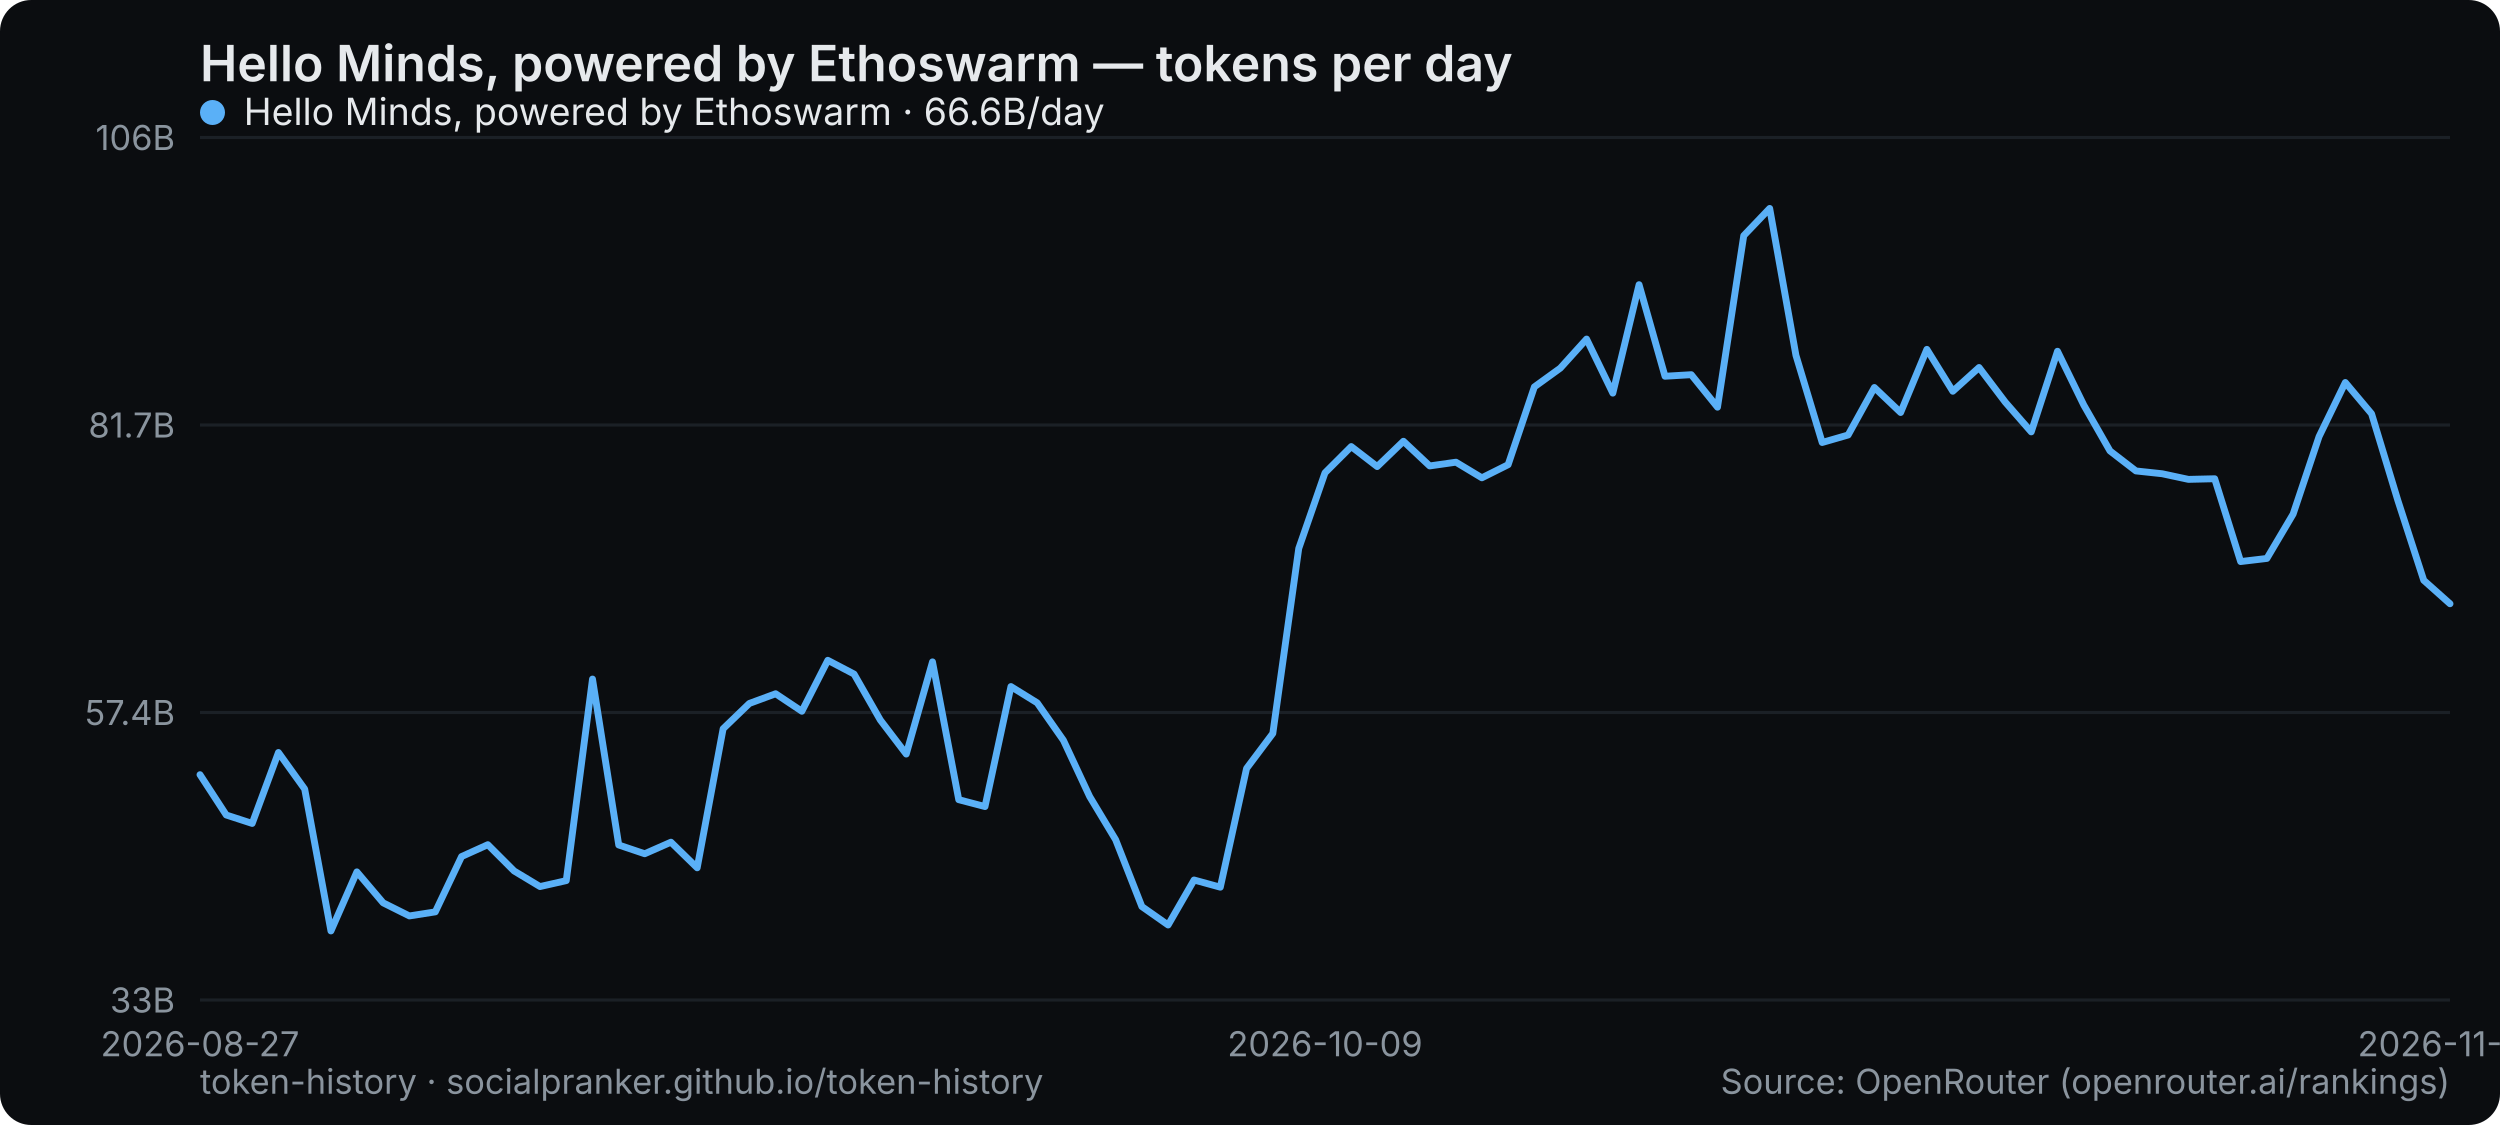
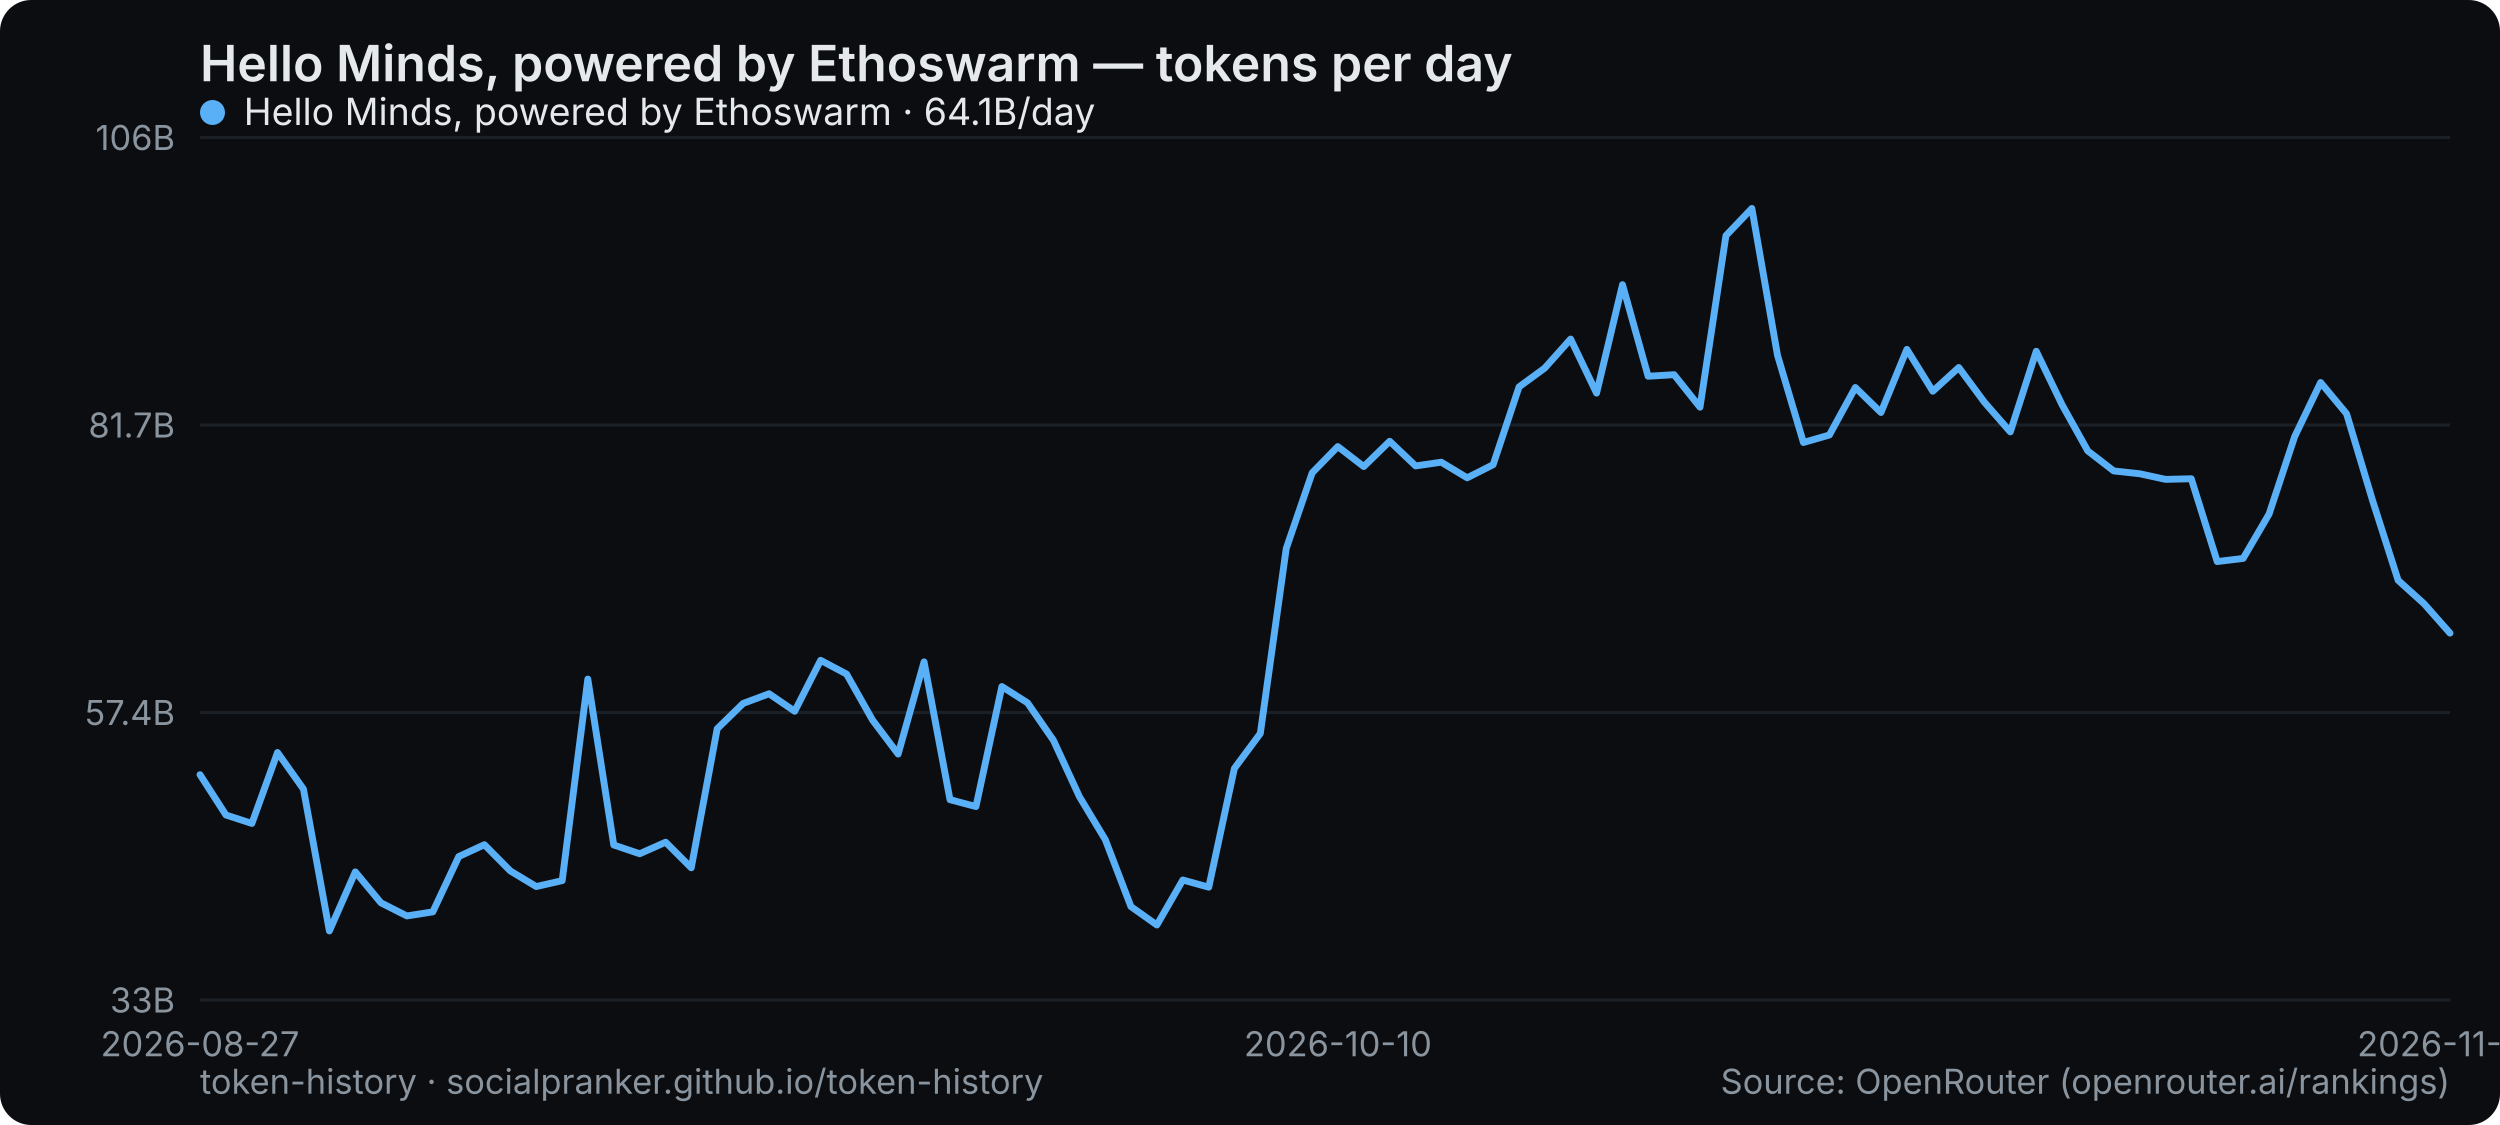
<svg xmlns="http://www.w3.org/2000/svg" width="800" height="360" viewBox="0 0 800 360" role="img" aria-label="Hello Minds, powered by Ethoswarm — tokens per day">
  <rect width="800" height="360" rx="10" fill="#0b0d10" />
  <text x="64" y="26" font-family="system-ui,-apple-system,Segoe UI,sans-serif" font-size="16" font-weight="600" fill="#e6e9ec">Hello Minds, powered by Ethoswarm — tokens per day</text>
  <line x1="64" y1="320" x2="784" y2="320" stroke="#1b2026" stroke-width="1" />
  <text x="56" y="324" text-anchor="end" font-family="system-ui,-apple-system,Segoe UI,sans-serif" font-size="11" fill="#8a949e">33B</text>
  <line x1="64" y1="228" x2="784" y2="228" stroke="#1b2026" stroke-width="1" />
  <text x="56" y="232" text-anchor="end" font-family="system-ui,-apple-system,Segoe UI,sans-serif" font-size="11" fill="#8a949e">57.4B</text>
  <line x1="64" y1="136" x2="784" y2="136" stroke="#1b2026" stroke-width="1" />
  <text x="56" y="140" text-anchor="end" font-family="system-ui,-apple-system,Segoe UI,sans-serif" font-size="11" fill="#8a949e">81.7B</text>
  <line x1="64" y1="44" x2="784" y2="44" stroke="#1b2026" stroke-width="1" />
  <text x="56" y="48" text-anchor="end" font-family="system-ui,-apple-system,Segoe UI,sans-serif" font-size="11" fill="#8a949e">106B</text>
  <text x="64" y="338" text-anchor="middle" font-family="system-ui,-apple-system,Segoe UI,sans-serif" font-size="11" fill="#8a949e">2026-08-27</text>
-   <text x="424" y="338" text-anchor="middle" font-family="system-ui,-apple-system,Segoe UI,sans-serif" font-size="11" fill="#8a949e">2026-10-09</text>
-   <text x="784" y="338" text-anchor="middle" font-family="system-ui,-apple-system,Segoe UI,sans-serif" font-size="11" fill="#8a949e">2026-11-25</text>
-   <polyline points="64.0,247.9 72.4,260.8 80.7,263.5 89.1,240.8 97.5,252.5 105.9,297.9 114.2,279.0 122.6,288.9 131.0,293.1 139.3,291.8 147.7,274.1 156.1,270.3 164.5,278.7 172.8,283.7 181.2,281.8 189.6,217.3 198.0,270.4 206.3,273.2 214.7,269.5 223.1,277.7 231.4,233.2 239.8,225.1 248.2,222.0 256.6,227.6 264.9,211.3 273.3,215.7 281.7,230.4 290.0,241.3 298.4,211.8 306.8,255.9 315.2,258.1 323.5,219.7 331.9,224.9 340.3,236.9 348.7,254.9 357.0,268.7 365.4,290.1 373.8,296.0 382.1,281.6 390.5,283.9 398.9,245.9 407.3,234.7 415.6,175.5 424.0,151.3 432.4,142.9 440.7,149.3 449.1,141.2 457.5,149.1 465.9,147.9 474.2,152.9 482.6,148.7 491.0,123.8 499.3,117.8 507.7,108.5 516.1,125.8 524.5,91.1 532.8,120.4 541.2,119.9 549.6,130.3 558.0,75.4 566.3,66.7 574.7,113.7 583.1,141.6 591.4,139.2 599.8,124.0 608.2,132.0 616.6,111.8 624.9,125.2 633.3,117.6 641.7,128.7 650.0,138.2 658.4,112.4 666.8,129.6 675.2,144.3 683.5,150.7 691.9,151.6 700.3,153.4 708.7,153.2 717.0,179.7 725.4,178.7 733.8,164.5 742.1,139.7 750.5,122.4 758.9,132.4 767.3,160.1 775.6,185.7 784.0,193.2" fill="none" stroke="#5ab0f7" stroke-width="2.2" stroke-linejoin="round" stroke-linecap="round" />
+   <text x="428.138" y="338" text-anchor="middle" font-family="system-ui,-apple-system,Segoe UI,sans-serif" font-size="11" fill="#8a949e">2026-10-10</text>
+   <text x="784" y="338" text-anchor="middle" font-family="system-ui,-apple-system,Segoe UI,sans-serif" font-size="11" fill="#8a949e">2026-11-26</text>
+   <polyline points="64.0,247.9 72.3,260.8 80.6,263.5 88.8,240.8 97.1,252.5 105.4,297.9 113.7,279.0 121.9,288.9 130.2,293.1 138.5,291.8 146.8,274.1 155.0,270.3 163.3,278.7 171.6,283.7 179.9,281.8 188.1,217.3 196.4,270.4 204.7,273.2 213.0,269.5 221.2,277.7 229.5,233.2 237.8,225.1 246.1,222.0 254.3,227.6 262.6,211.3 270.9,215.7 279.2,230.4 287.4,241.3 295.7,211.8 304.0,255.9 312.3,258.1 320.6,219.7 328.8,224.9 337.1,236.9 345.4,254.9 353.7,268.7 361.9,290.1 370.2,296.0 378.5,281.6 386.8,283.9 395.0,245.9 403.3,234.7 411.6,175.5 419.9,151.3 428.1,142.9 436.4,149.3 444.7,141.2 453.0,149.1 461.2,147.9 469.5,152.9 477.8,148.7 486.1,123.8 494.3,117.8 502.6,108.5 510.9,125.8 519.2,91.1 527.4,120.4 535.7,119.9 544.0,130.3 552.3,75.4 560.6,66.7 568.8,113.7 577.1,141.6 585.4,139.2 593.7,124.0 601.9,132.0 610.2,111.8 618.5,125.2 626.8,117.6 635.0,128.7 643.3,138.2 651.6,112.4 659.9,129.6 668.1,144.3 676.4,150.7 684.7,151.6 693.0,153.4 701.2,153.2 709.5,179.7 717.8,178.7 726.1,164.5 734.3,139.7 742.6,122.4 750.9,132.4 759.2,160.1 767.4,185.7 775.7,193.2 784.0,202.6" fill="none" stroke="#5ab0f7" stroke-width="2.2" stroke-linejoin="round" stroke-linecap="round" />
  <g font-family="system-ui,-apple-system,Segoe UI,sans-serif" font-size="12">
    <circle cx="68" cy="36" r="4" fill="#5ab0f7" />
-     <text x="78" y="40" fill="#e6e9ec">Hello Minds, powered by Ethoswarm · 66.6B/day</text>
+     <text x="78" y="40" fill="#e6e9ec">Hello Minds, powered by Ethoswarm · 64.1B/day</text>
  </g>
  <text x="64" y="350" font-family="system-ui,-apple-system,Segoe UI,sans-serif" font-size="11" fill="#8a949e">token-history · socialpranker.github.io/token-history</text>
  <text x="784" y="350" text-anchor="end" font-family="system-ui,-apple-system,Segoe UI,sans-serif" font-size="11" fill="#8a949e">Source: OpenRouter (openrouter.ai/rankings)</text>
</svg>
